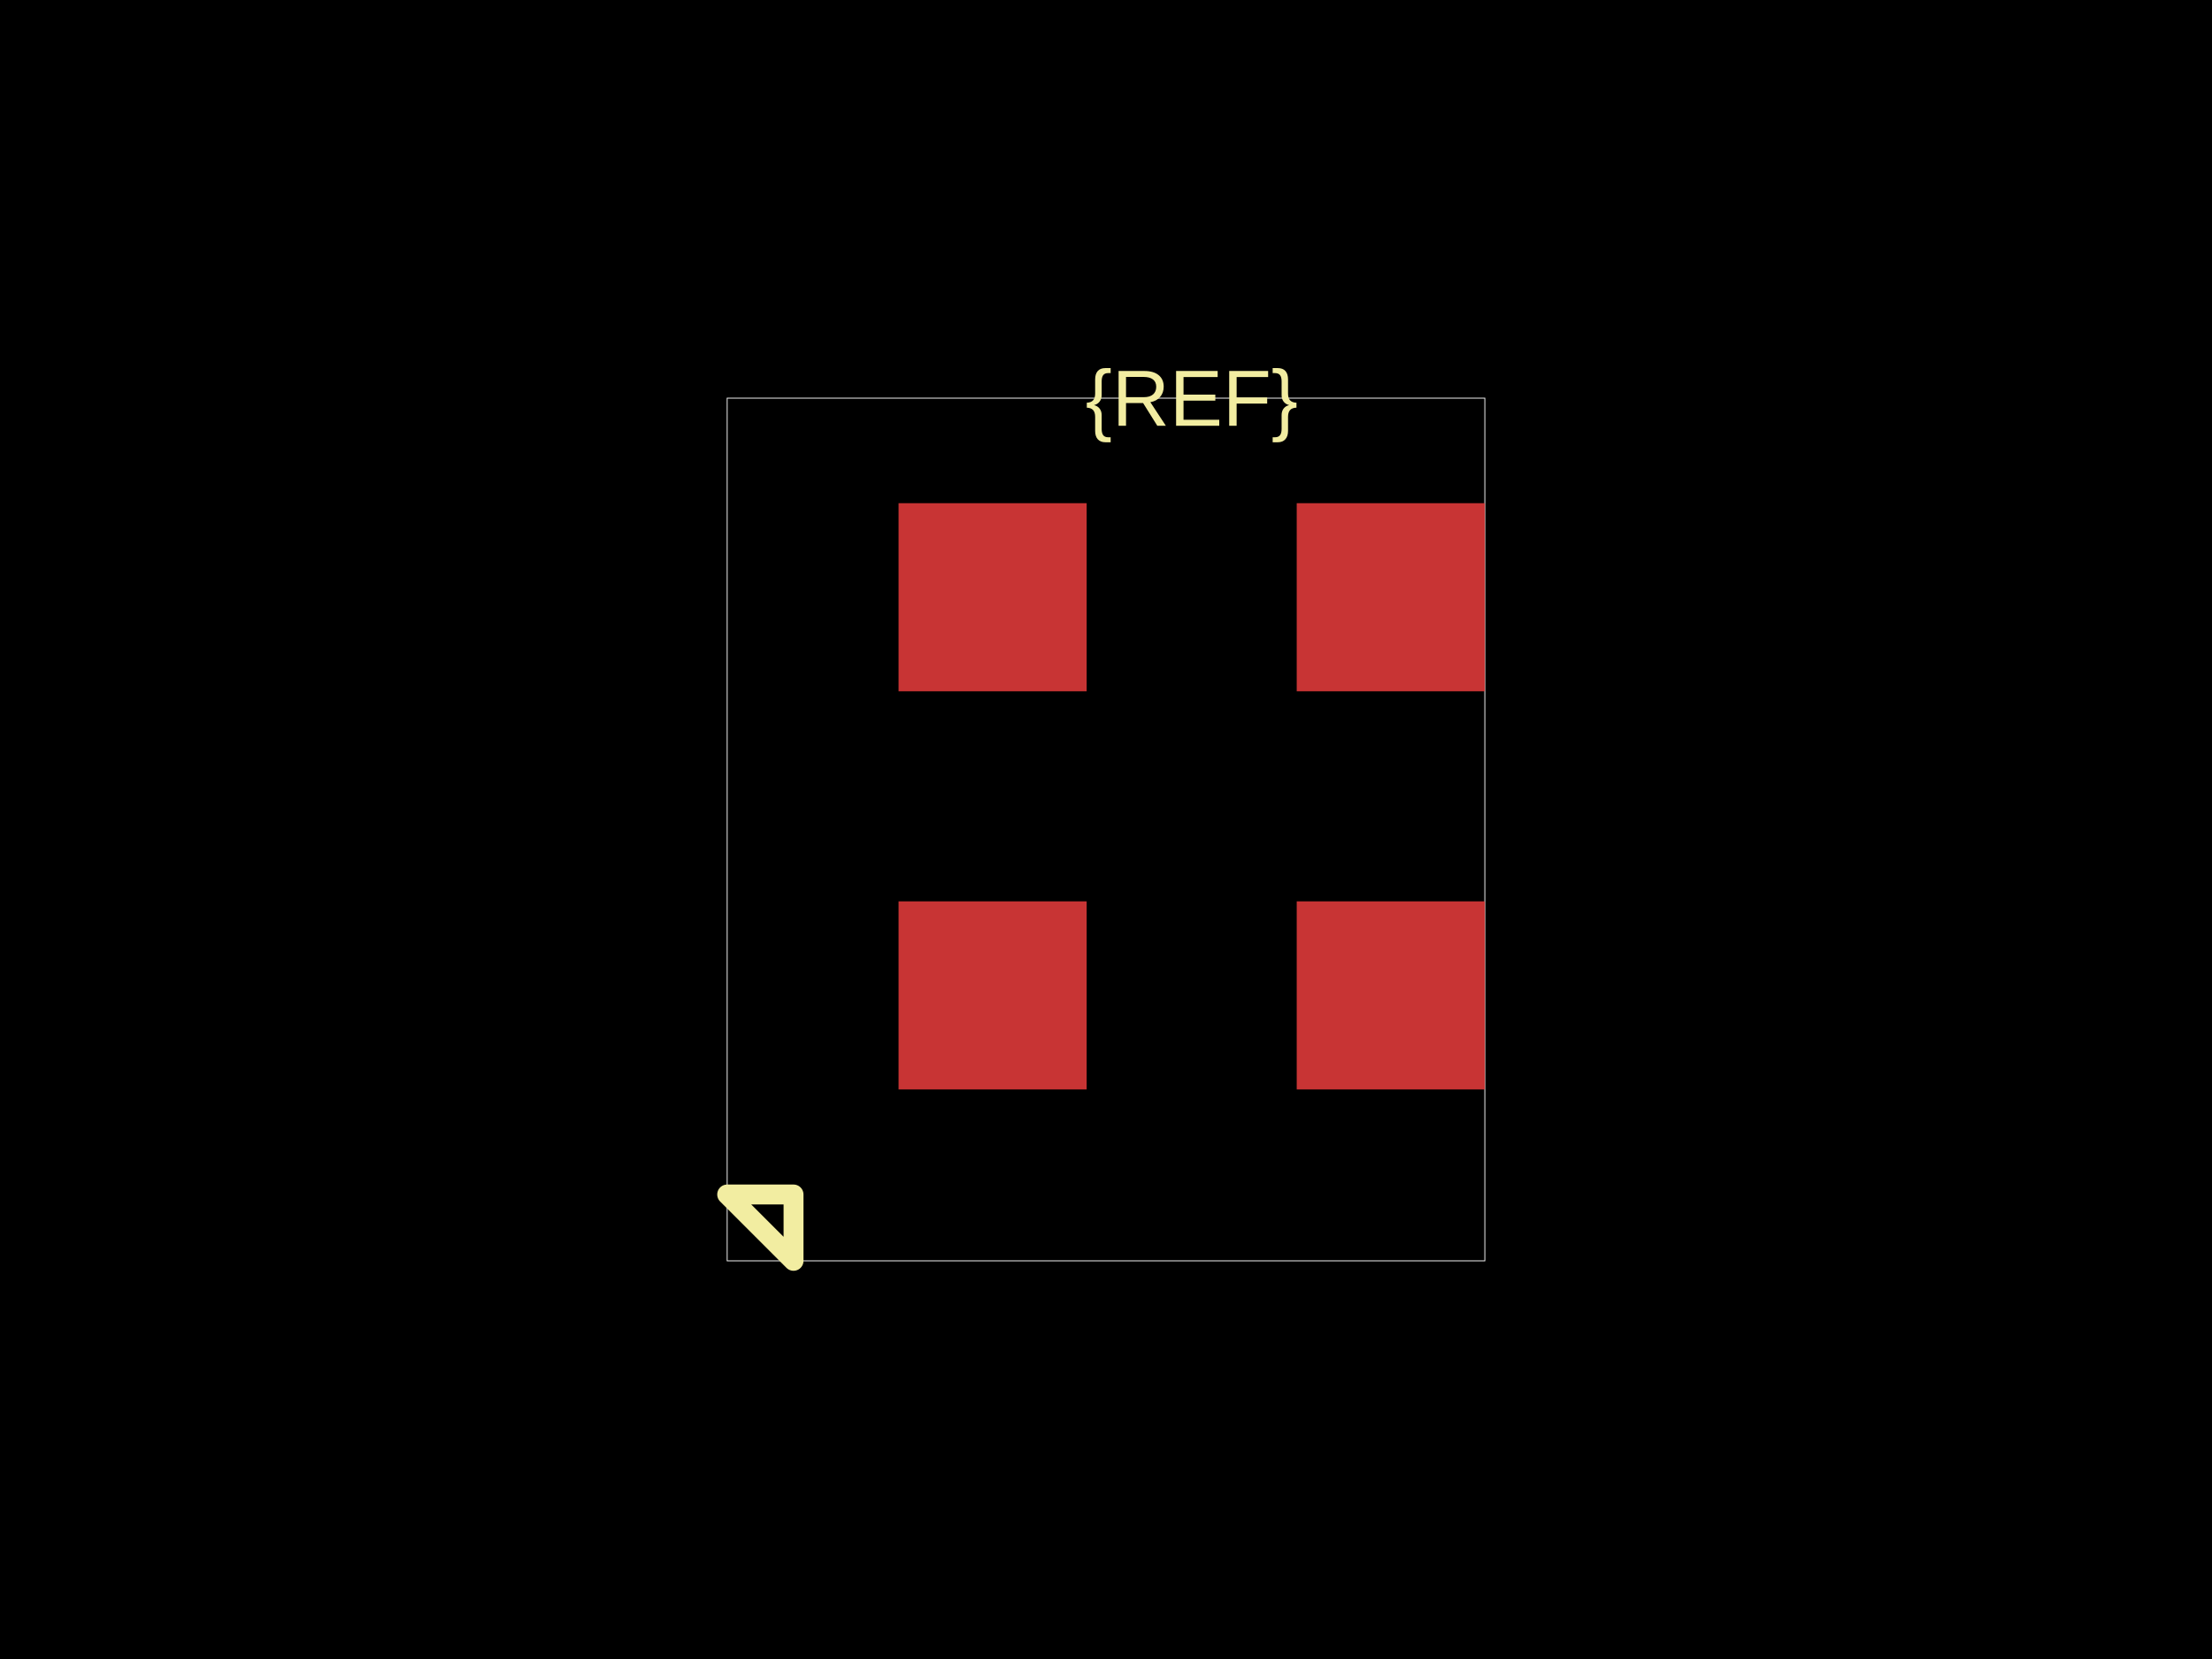
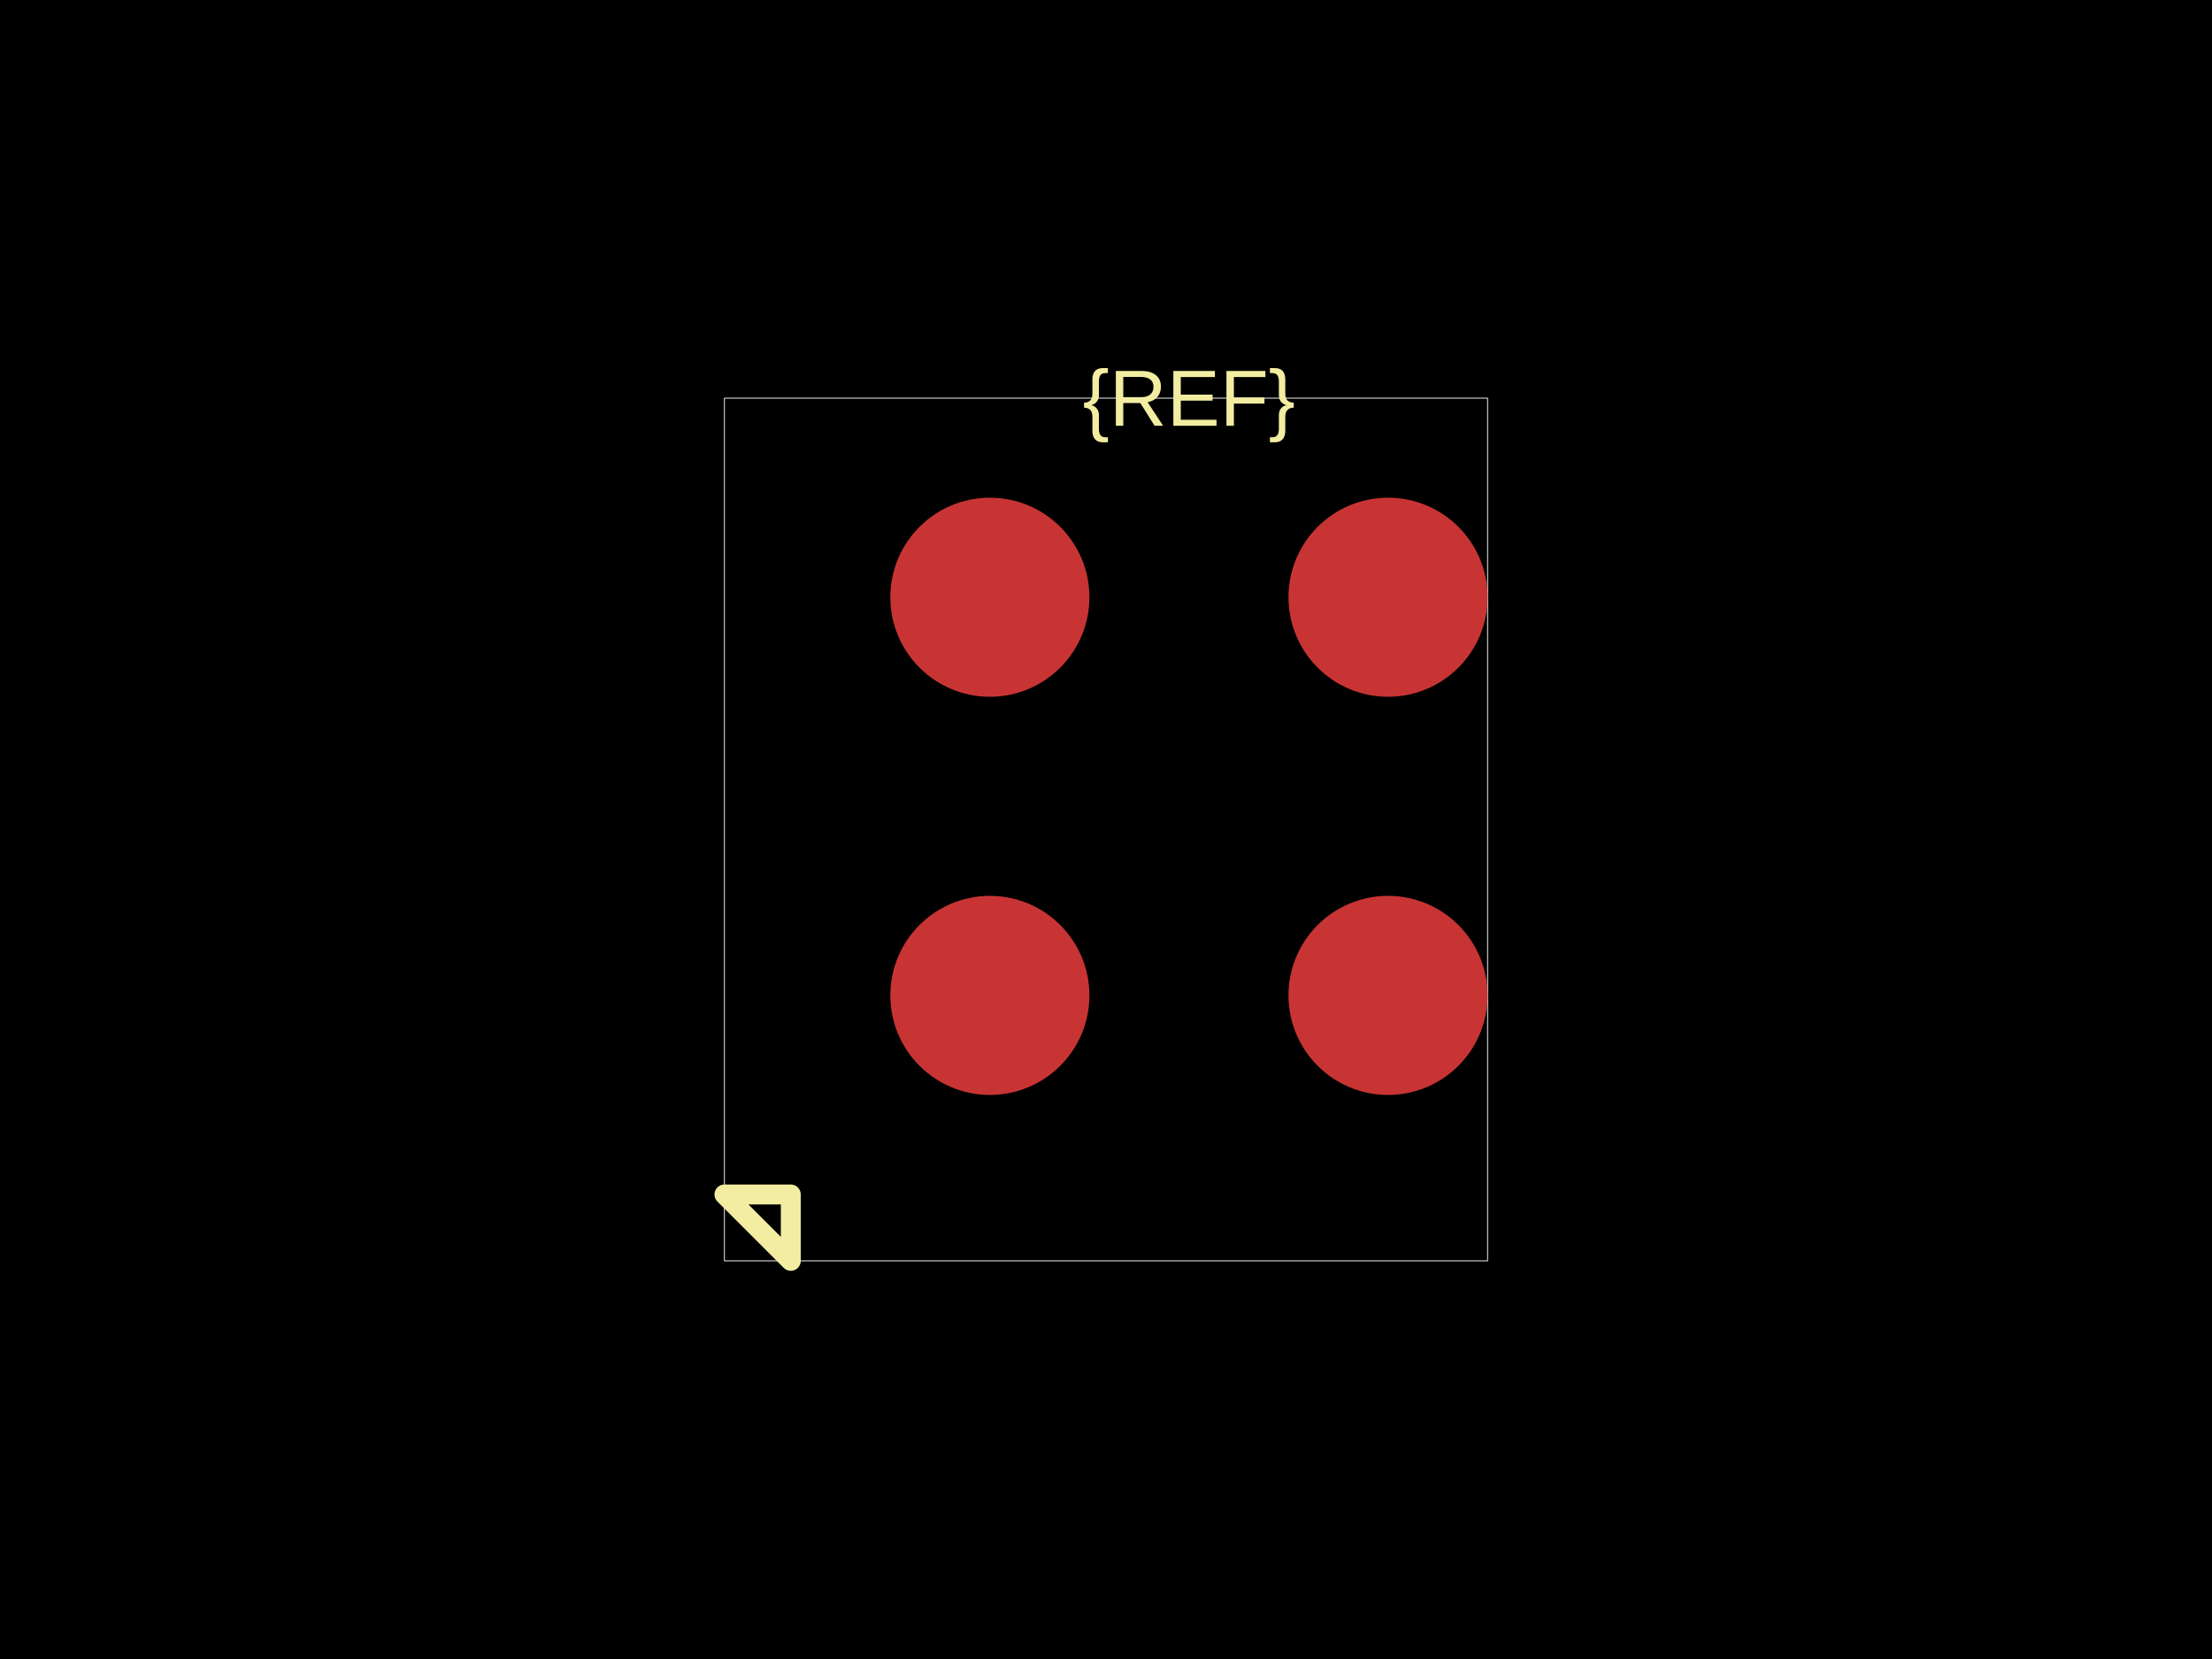
<svg xmlns="http://www.w3.org/2000/svg" width="800" height="600">
  <style />
  <rect class="boundary" x="0" y="0" fill="#000" width="800" height="600" data-type="pcb_background" data-pcb-layer="global" />
-   <rect class="pcb-boundary" fill="none" stroke="#fff" stroke-width="0.3" x="262.992" y="144" width="274.016" height="312" data-type="pcb_boundary" data-pcb-layer="global" />
-   <rect class="pcb-pad" fill="rgb(200, 52, 52)" x="324.976" y="325.984" width="68.031" height="68.031" data-type="pcb_smtpad" data-pcb-layer="top" />
-   <rect class="pcb-pad" fill="rgb(200, 52, 52)" x="468.976" y="325.984" width="68.031" height="68.031" data-type="pcb_smtpad" data-pcb-layer="top" />
-   <rect class="pcb-pad" fill="rgb(200, 52, 52)" x="324.976" y="181.984" width="68.031" height="68.031" data-type="pcb_smtpad" data-pcb-layer="top" />
-   <rect class="pcb-pad" fill="rgb(200, 52, 52)" x="468.976" y="181.984" width="68.031" height="68.031" data-type="pcb_smtpad" data-pcb-layer="top" />
-   <text x="0" y="0" dx="0" dy="0" fill="#f2eda1" font-family="Arial, sans-serif" font-size="28.8" text-anchor="middle" dominant-baseline="central" transform="matrix(1,0,0,1,430.9921,144)" class="pcb-silkscreen-text pcb-silkscreen-top" data-pcb-silkscreen-text-id="silkscreen_text_1" stroke="none" data-type="pcb_silkscreen_text" data-pcb-layer="top">{REF}</text>
-   <path class="pcb-silkscreen pcb-silkscreen-top" d="M 286.992 432 L 286.992 456 L 262.992 432 L 286.992 432 Z" fill="none" stroke="#f2eda1" stroke-width="7.2" stroke-linecap="round" stroke-linejoin="round" data-pcb-component-id="" data-pcb-silkscreen-path-id="pin1_marker" data-type="pcb_silkscreen_path" data-pcb-layer="top" />
+   <rect class="pcb-boundary" fill="none" stroke="#fff" stroke-width="0.3" x="262" y="144" width="276" height="312" data-type="pcb_boundary" data-pcb-layer="global" />
+   <circle class="pcb-pad" fill="rgb(200, 52, 52)" cx="358" cy="360" r="36" data-type="pcb_smtpad" data-pcb-layer="top" />
+   <circle class="pcb-pad" fill="rgb(200, 52, 52)" cx="502" cy="360" r="36" data-type="pcb_smtpad" data-pcb-layer="top" />
+   <circle class="pcb-pad" fill="rgb(200, 52, 52)" cx="358" cy="216" r="36" data-type="pcb_smtpad" data-pcb-layer="top" />
+   <circle class="pcb-pad" fill="rgb(200, 52, 52)" cx="502" cy="216" r="36" data-type="pcb_smtpad" data-pcb-layer="top" />
+   <text x="0" y="0" dx="0" dy="0" fill="#f2eda1" font-family="Arial, sans-serif" font-size="28.8" text-anchor="middle" dominant-baseline="central" transform="matrix(1,0,0,1,430,144)" class="pcb-silkscreen-text pcb-silkscreen-top" data-pcb-silkscreen-text-id="silkscreen_text_1" stroke="none" data-type="pcb_silkscreen_text" data-pcb-layer="top">{REF}</text>
+   <path class="pcb-silkscreen pcb-silkscreen-top" d="M 286 432 L 286 456 L 262 432 L 286 432 Z" fill="none" stroke="#f2eda1" stroke-width="7.2" stroke-linecap="round" stroke-linejoin="round" data-pcb-component-id="" data-pcb-silkscreen-path-id="pin1_marker" data-type="pcb_silkscreen_path" data-pcb-layer="top" />
</svg>
